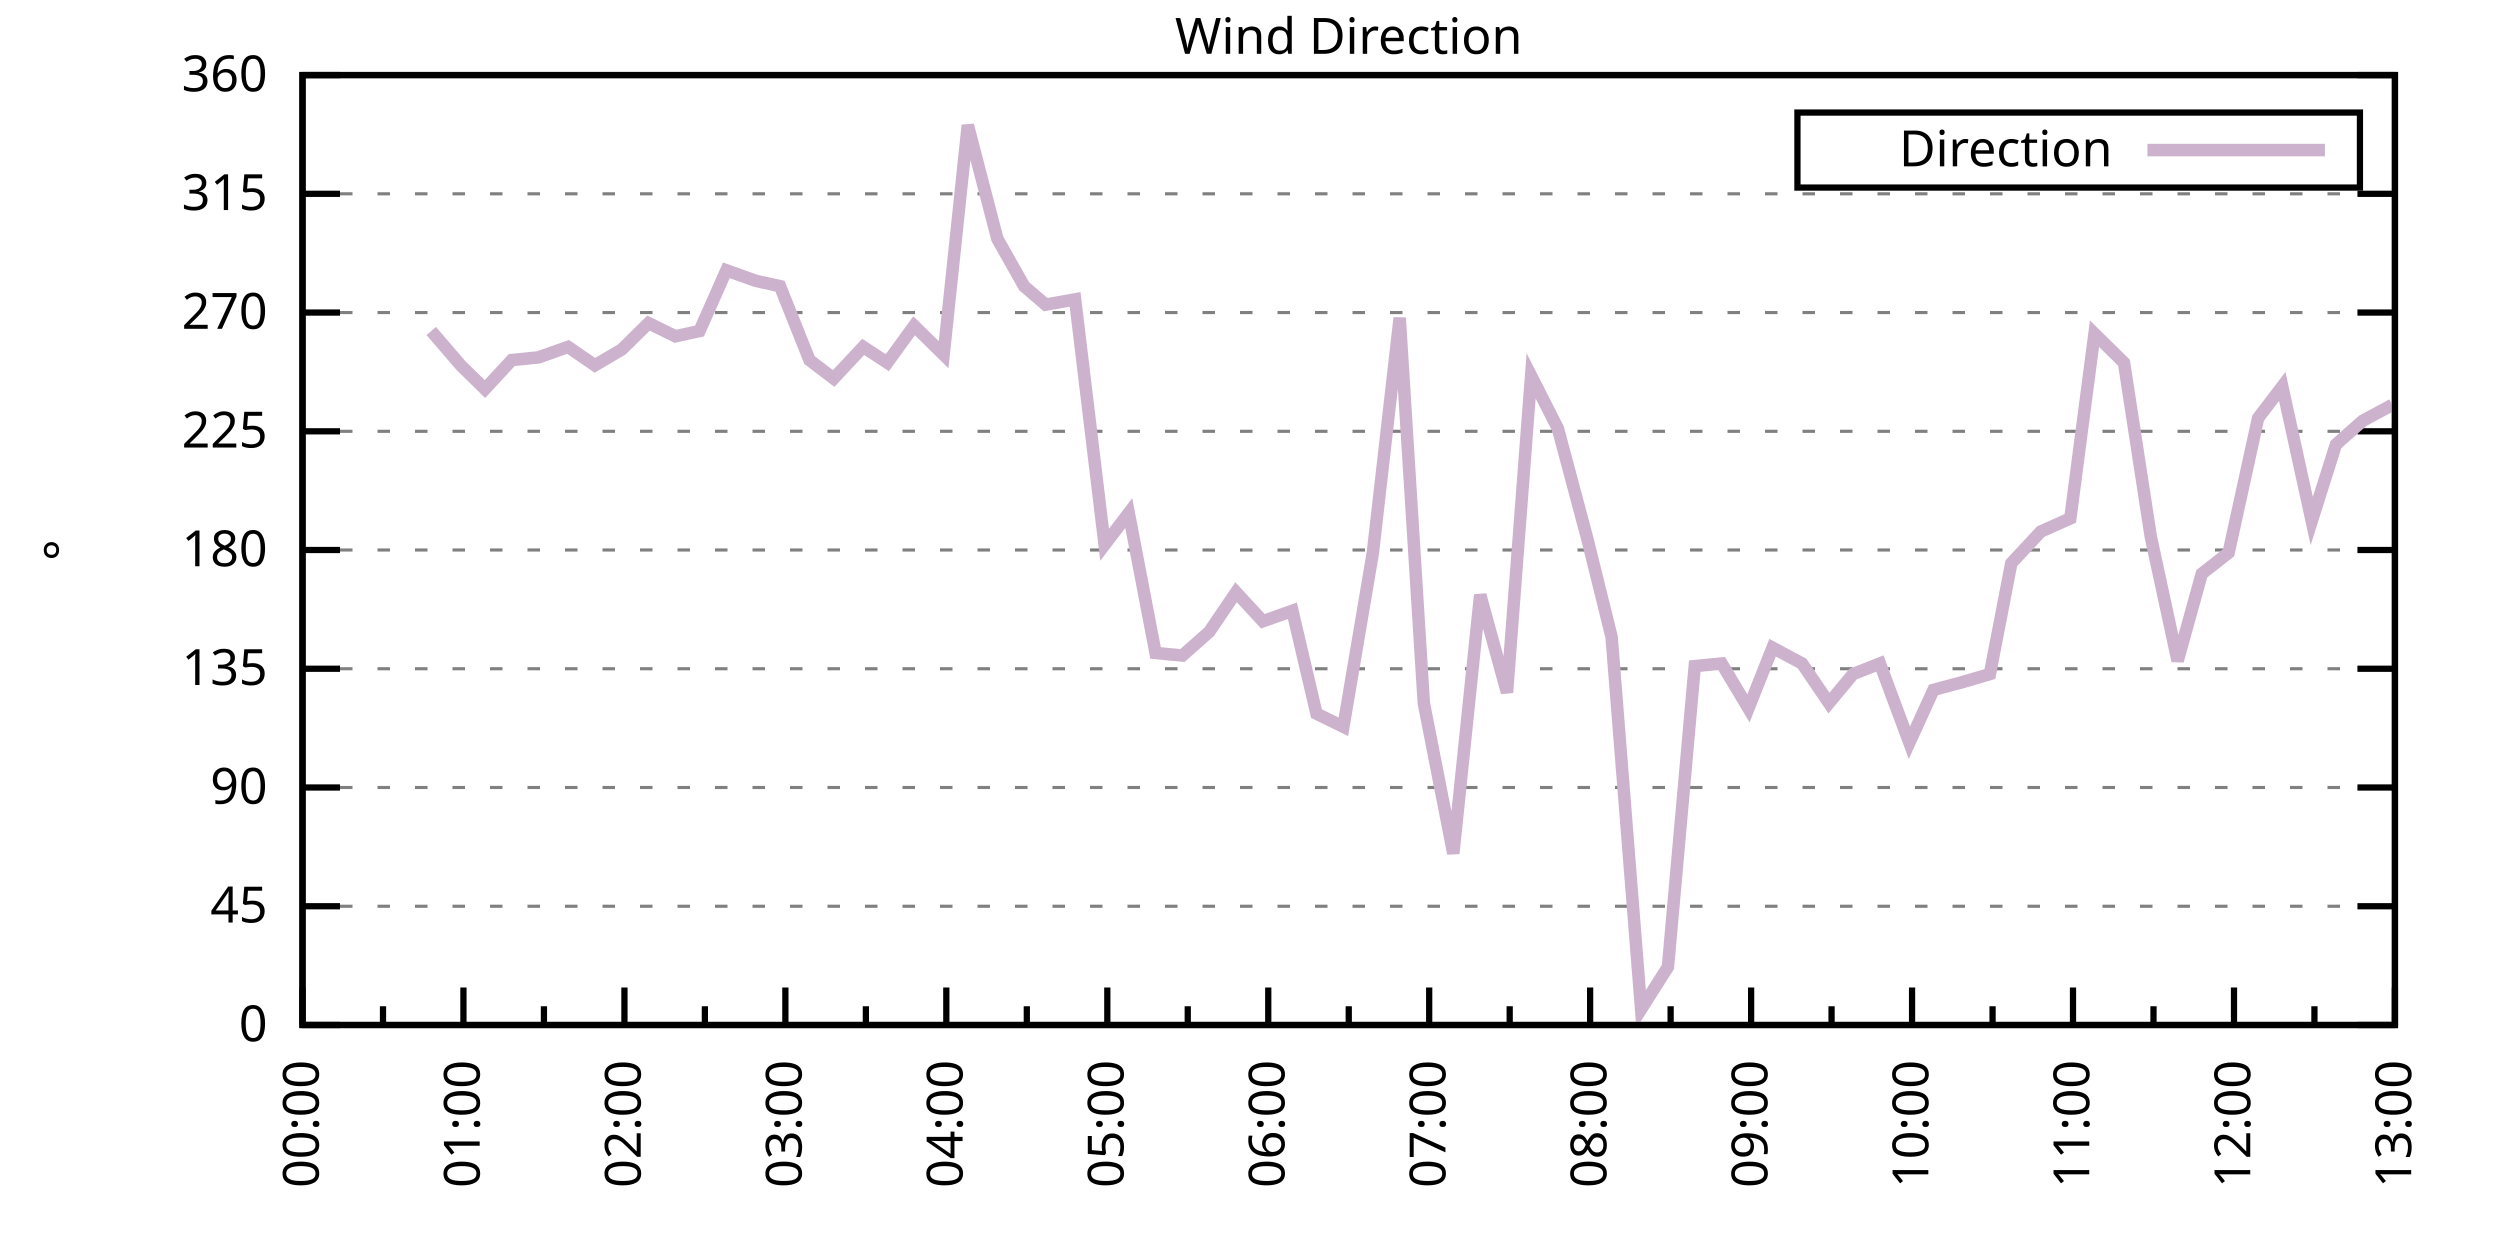
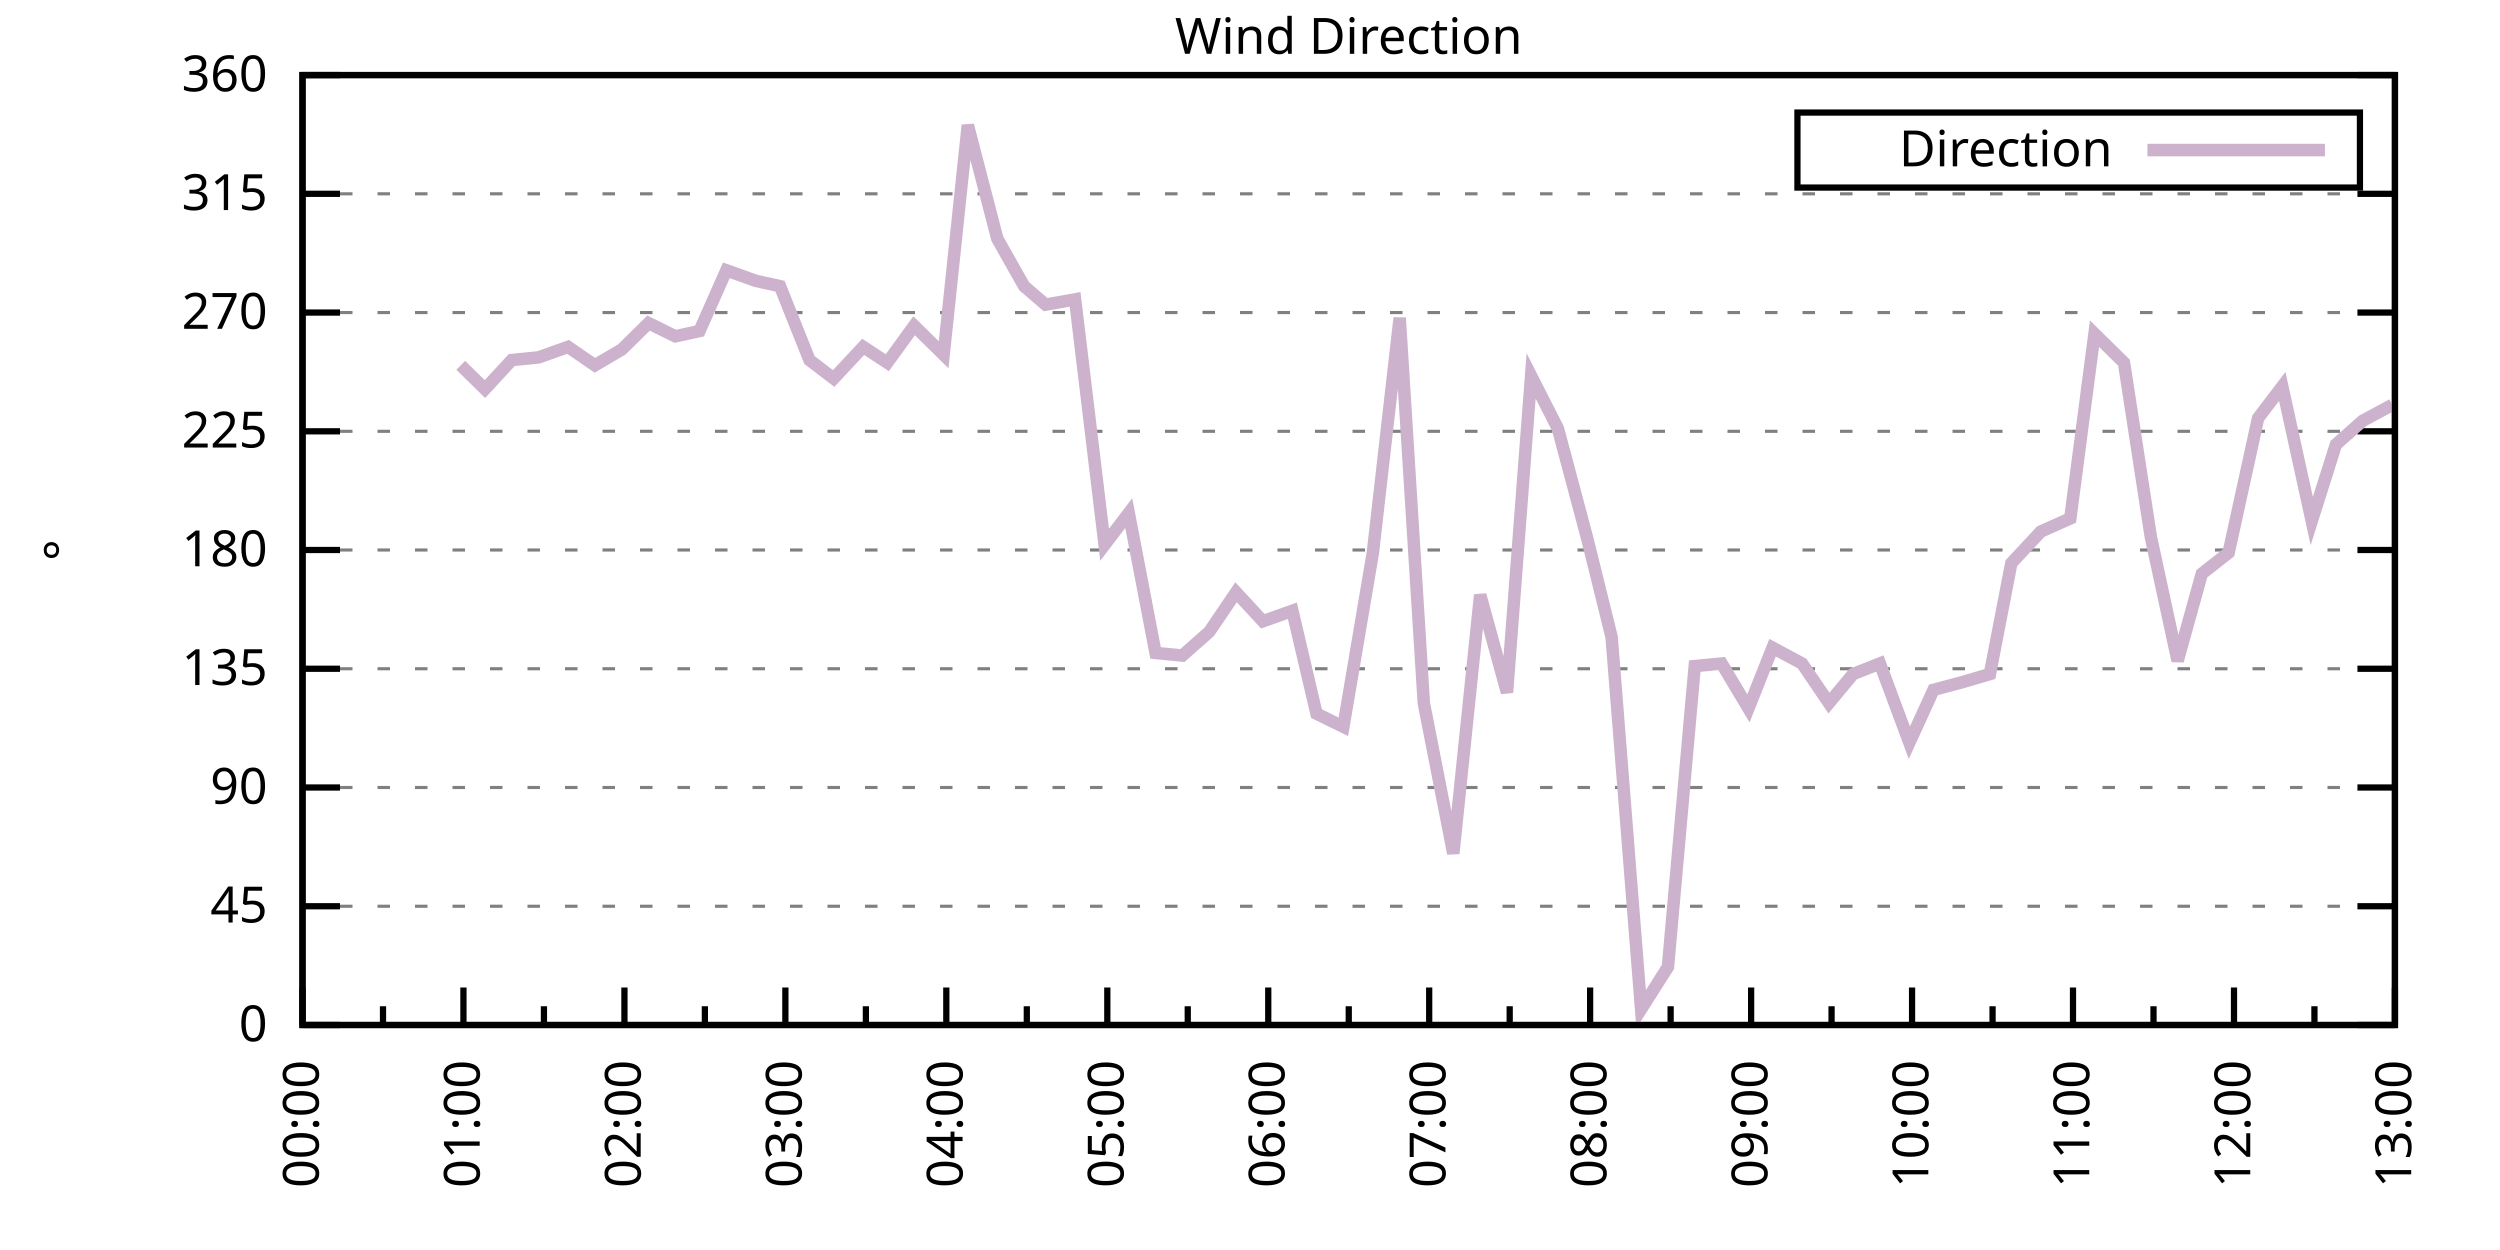
<svg xmlns="http://www.w3.org/2000/svg" xmlns:xlink="http://www.w3.org/1999/xlink" width="400" height="200" viewBox="0 0 400 200">
  <g id="gnuplot_canvas">
    <rect x="0" y="0" width="400" height="200" fill="none" />
    <defs>
      <circle id="gpDot" r="0.5" stroke-width="0.5" stroke="currentColor" />
      <path id="gpPt0" stroke-width="0.333" stroke="currentColor" d="M-1,0 h2 M0,-1 v2" />
      <path id="gpPt1" stroke-width="0.333" stroke="currentColor" d="M-1,-1 L1,1 M1,-1 L-1,1" />
      <path id="gpPt2" stroke-width="0.333" stroke="currentColor" d="M-1,0 L1,0 M0,-1 L0,1 M-1,-1 L1,1 M-1,1 L1,-1" />
      <rect id="gpPt3" stroke-width="0.333" stroke="currentColor" x="-1" y="-1" width="2" height="2" />
      <rect id="gpPt4" stroke-width="0.333" stroke="currentColor" fill="currentColor" x="-1" y="-1" width="2" height="2" />
      <circle id="gpPt5" stroke-width="0.333" stroke="currentColor" cx="0" cy="0" r="1" />
      <use xlink:href="#gpPt5" id="gpPt6" fill="currentColor" stroke="none" />
      <path id="gpPt7" stroke-width="0.333" stroke="currentColor" d="M0,-1.33 L-1.33,0.67 L1.33,0.67 z" />
      <use xlink:href="#gpPt7" id="gpPt8" fill="currentColor" stroke="none" />
      <use xlink:href="#gpPt7" id="gpPt9" stroke="currentColor" transform="rotate(180)" />
      <use xlink:href="#gpPt9" id="gpPt10" fill="currentColor" stroke="none" />
      <use xlink:href="#gpPt3" id="gpPt11" stroke="currentColor" transform="rotate(45)" />
      <use xlink:href="#gpPt11" id="gpPt12" fill="currentColor" stroke="none" />
      <path id="gpPt13" stroke-width="0.333" stroke="currentColor" d="M0,1.330 L1.265,0.411 L0.782,-1.067 L-0.782,-1.076 L-1.265,0.411 z" />
      <use xlink:href="#gpPt13" id="gpPt14" fill="currentColor" stroke="none" />
      <filter id="textbox" filterUnits="objectBoundingBox" x="0" y="0" height="1" width="1">
        <feFlood flood-color="white" flood-opacity="1" result="bgnd" />
        <feComposite in="SourceGraphic" in2="bgnd" operator="atop" />
      </filter>
      <filter id="greybox" filterUnits="objectBoundingBox" x="0" y="0" height="1" width="1">
        <feFlood flood-color="lightgrey" flood-opacity="1" result="grey" />
        <feComposite in="SourceGraphic" in2="grey" operator="atop" />
      </filter>
    </defs>
    <g fill="none" color="white" stroke="currentColor" stroke-width="1.00" stroke-linecap="butt" stroke-linejoin="miter">
</g>
    <g fill="none" color="black" stroke="currentColor" stroke-width="1.00" stroke-linecap="butt" stroke-linejoin="miter">
      <g stroke="none" shape-rendering="crispEdges">
        <polygon fill="rgb(255, 255, 255)" points="48.40,164.00 383.18,164.00 383.18,12.02 48.40,12.02 " />
      </g>
    </g>
    <g fill="none" color="black" stroke="currentColor" stroke-width="1.00" stroke-linecap="butt" stroke-linejoin="miter">
</g>
    <g fill="none" color="black" stroke="black" stroke-width="0.50" stroke-linecap="butt" stroke-linejoin="miter">
</g>
    <g fill="none" color="gray" stroke="currentColor" stroke-width="0.50" stroke-linecap="butt" stroke-linejoin="miter">
      <path stroke="gray" stroke-dasharray="2,4" class="gridline" d="M48.40,164.00 L383.19,164.00  " />
    </g>
    <g fill="none" color="gray" stroke="gray" stroke-width="1.00" stroke-linecap="butt" stroke-linejoin="miter">
</g>
    <g fill="none" color="black" stroke="currentColor" stroke-width="1.00" stroke-linecap="butt" stroke-linejoin="miter">
      <path stroke="black" d="M48.40,164.00 L54.40,164.00 M383.19,164.00 L377.19,164.00  " />
      <g transform="translate(42.80,166.60)" stroke="none" fill="black" font-family="Sans" font-size="8.00" text-anchor="end">
        <text>
          <tspan font-family="Sans"> 0</tspan>
        </text>
      </g>
    </g>
    <g fill="none" color="black" stroke="currentColor" stroke-width="1.00" stroke-linecap="butt" stroke-linejoin="miter">
</g>
    <g fill="none" color="black" stroke="black" stroke-width="0.50" stroke-linecap="butt" stroke-linejoin="miter">
</g>
    <g fill="none" color="gray" stroke="currentColor" stroke-width="0.50" stroke-linecap="butt" stroke-linejoin="miter">
      <path stroke="gray" stroke-dasharray="2,4" class="gridline" d="M48.40,145.00 L383.19,145.00  " />
    </g>
    <g fill="none" color="gray" stroke="gray" stroke-width="1.00" stroke-linecap="butt" stroke-linejoin="miter">
</g>
    <g fill="none" color="black" stroke="currentColor" stroke-width="1.00" stroke-linecap="butt" stroke-linejoin="miter">
      <path stroke="black" d="M48.40,145.00 L54.40,145.00 M383.19,145.00 L377.19,145.00  " />
      <g transform="translate(42.80,147.60)" stroke="none" fill="black" font-family="Sans" font-size="8.00" text-anchor="end">
        <text>
          <tspan font-family="Sans"> 45</tspan>
        </text>
      </g>
    </g>
    <g fill="none" color="black" stroke="currentColor" stroke-width="1.00" stroke-linecap="butt" stroke-linejoin="miter">
</g>
    <g fill="none" color="black" stroke="black" stroke-width="0.50" stroke-linecap="butt" stroke-linejoin="miter">
</g>
    <g fill="none" color="gray" stroke="currentColor" stroke-width="0.50" stroke-linecap="butt" stroke-linejoin="miter">
      <path stroke="gray" stroke-dasharray="2,4" class="gridline" d="M48.40,126.00 L383.19,126.00  " />
    </g>
    <g fill="none" color="gray" stroke="gray" stroke-width="1.00" stroke-linecap="butt" stroke-linejoin="miter">
</g>
    <g fill="none" color="black" stroke="currentColor" stroke-width="1.00" stroke-linecap="butt" stroke-linejoin="miter">
      <path stroke="black" d="M48.40,126.00 L54.40,126.00 M383.19,126.00 L377.19,126.00  " />
      <g transform="translate(42.80,128.60)" stroke="none" fill="black" font-family="Sans" font-size="8.00" text-anchor="end">
        <text>
          <tspan font-family="Sans"> 90</tspan>
        </text>
      </g>
    </g>
    <g fill="none" color="black" stroke="currentColor" stroke-width="1.00" stroke-linecap="butt" stroke-linejoin="miter">
</g>
    <g fill="none" color="black" stroke="black" stroke-width="0.50" stroke-linecap="butt" stroke-linejoin="miter">
</g>
    <g fill="none" color="gray" stroke="currentColor" stroke-width="0.50" stroke-linecap="butt" stroke-linejoin="miter">
      <path stroke="gray" stroke-dasharray="2,4" class="gridline" d="M48.40,107.00 L383.19,107.00  " />
    </g>
    <g fill="none" color="gray" stroke="gray" stroke-width="1.00" stroke-linecap="butt" stroke-linejoin="miter">
</g>
    <g fill="none" color="black" stroke="currentColor" stroke-width="1.00" stroke-linecap="butt" stroke-linejoin="miter">
      <path stroke="black" d="M48.40,107.00 L54.40,107.00 M383.19,107.00 L377.19,107.00  " />
      <g transform="translate(42.80,109.60)" stroke="none" fill="black" font-family="Sans" font-size="8.00" text-anchor="end">
        <text>
          <tspan font-family="Sans"> 135</tspan>
        </text>
      </g>
    </g>
    <g fill="none" color="black" stroke="currentColor" stroke-width="1.00" stroke-linecap="butt" stroke-linejoin="miter">
</g>
    <g fill="none" color="black" stroke="black" stroke-width="0.50" stroke-linecap="butt" stroke-linejoin="miter">
</g>
    <g fill="none" color="gray" stroke="currentColor" stroke-width="0.50" stroke-linecap="butt" stroke-linejoin="miter">
      <path stroke="gray" stroke-dasharray="2,4" class="gridline" d="M48.40,88.00 L383.19,88.00  " />
    </g>
    <g fill="none" color="gray" stroke="gray" stroke-width="1.00" stroke-linecap="butt" stroke-linejoin="miter">
</g>
    <g fill="none" color="black" stroke="currentColor" stroke-width="1.00" stroke-linecap="butt" stroke-linejoin="miter">
      <path stroke="black" d="M48.40,88.00 L54.40,88.00 M383.19,88.00 L377.19,88.00  " />
      <g transform="translate(42.80,90.60)" stroke="none" fill="black" font-family="Sans" font-size="8.00" text-anchor="end">
        <text>
          <tspan font-family="Sans"> 180</tspan>
        </text>
      </g>
    </g>
    <g fill="none" color="black" stroke="currentColor" stroke-width="1.00" stroke-linecap="butt" stroke-linejoin="miter">
</g>
    <g fill="none" color="black" stroke="black" stroke-width="0.50" stroke-linecap="butt" stroke-linejoin="miter">
</g>
    <g fill="none" color="gray" stroke="currentColor" stroke-width="0.50" stroke-linecap="butt" stroke-linejoin="miter">
      <path stroke="gray" stroke-dasharray="2,4" class="gridline" d="M48.40,69.01 L383.19,69.01  " />
    </g>
    <g fill="none" color="gray" stroke="gray" stroke-width="1.00" stroke-linecap="butt" stroke-linejoin="miter">
</g>
    <g fill="none" color="black" stroke="currentColor" stroke-width="1.00" stroke-linecap="butt" stroke-linejoin="miter">
      <path stroke="black" d="M48.40,69.01 L54.40,69.01 M383.19,69.01 L377.19,69.01  " />
      <g transform="translate(42.80,71.61)" stroke="none" fill="black" font-family="Sans" font-size="8.00" text-anchor="end">
        <text>
          <tspan font-family="Sans"> 225</tspan>
        </text>
      </g>
    </g>
    <g fill="none" color="black" stroke="currentColor" stroke-width="1.00" stroke-linecap="butt" stroke-linejoin="miter">
</g>
    <g fill="none" color="black" stroke="black" stroke-width="0.50" stroke-linecap="butt" stroke-linejoin="miter">
</g>
    <g fill="none" color="gray" stroke="currentColor" stroke-width="0.50" stroke-linecap="butt" stroke-linejoin="miter">
      <path stroke="gray" stroke-dasharray="2,4" class="gridline" d="M48.40,50.01 L383.19,50.01  " />
    </g>
    <g fill="none" color="gray" stroke="gray" stroke-width="1.00" stroke-linecap="butt" stroke-linejoin="miter">
</g>
    <g fill="none" color="black" stroke="currentColor" stroke-width="1.00" stroke-linecap="butt" stroke-linejoin="miter">
      <path stroke="black" d="M48.40,50.01 L54.40,50.01 M383.19,50.01 L377.19,50.01  " />
      <g transform="translate(42.80,52.61)" stroke="none" fill="black" font-family="Sans" font-size="8.00" text-anchor="end">
        <text>
          <tspan font-family="Sans"> 270</tspan>
        </text>
      </g>
    </g>
    <g fill="none" color="black" stroke="currentColor" stroke-width="1.00" stroke-linecap="butt" stroke-linejoin="miter">
</g>
    <g fill="none" color="black" stroke="black" stroke-width="0.50" stroke-linecap="butt" stroke-linejoin="miter">
</g>
    <g fill="none" color="gray" stroke="currentColor" stroke-width="0.50" stroke-linecap="butt" stroke-linejoin="miter">
      <path stroke="gray" stroke-dasharray="2,4" class="gridline" d="M48.40,31.01 L383.19,31.01  " />
    </g>
    <g fill="none" color="gray" stroke="gray" stroke-width="1.00" stroke-linecap="butt" stroke-linejoin="miter">
</g>
    <g fill="none" color="black" stroke="currentColor" stroke-width="1.00" stroke-linecap="butt" stroke-linejoin="miter">
      <path stroke="black" d="M48.40,31.01 L54.40,31.01 M383.19,31.01 L377.19,31.01  " />
      <g transform="translate(42.80,33.61)" stroke="none" fill="black" font-family="Sans" font-size="8.00" text-anchor="end">
        <text>
          <tspan font-family="Sans"> 315</tspan>
        </text>
      </g>
    </g>
    <g fill="none" color="black" stroke="currentColor" stroke-width="1.00" stroke-linecap="butt" stroke-linejoin="miter">
</g>
    <g fill="none" color="black" stroke="black" stroke-width="0.50" stroke-linecap="butt" stroke-linejoin="miter">
</g>
    <g fill="none" color="gray" stroke="currentColor" stroke-width="0.50" stroke-linecap="butt" stroke-linejoin="miter">
      <path stroke="gray" stroke-dasharray="2,4" class="gridline" d="M48.40,12.01 L383.19,12.01  " />
    </g>
    <g fill="none" color="gray" stroke="gray" stroke-width="1.00" stroke-linecap="butt" stroke-linejoin="miter">
</g>
    <g fill="none" color="black" stroke="currentColor" stroke-width="1.00" stroke-linecap="butt" stroke-linejoin="miter">
      <path stroke="black" d="M48.40,12.01 L54.40,12.01 M383.19,12.01 L377.19,12.01  " />
      <g transform="translate(42.80,14.61)" stroke="none" fill="black" font-family="Sans" font-size="8.00" text-anchor="end">
        <text>
          <tspan font-family="Sans"> 360</tspan>
        </text>
      </g>
    </g>
    <g fill="none" color="black" stroke="currentColor" stroke-width="1.00" stroke-linecap="butt" stroke-linejoin="miter">
      <path stroke="black" d="M48.40,164.00 L48.40,158.00  " />
      <g transform="translate(51.00,169.60) rotate(270)" stroke="none" fill="black" font-family="Sans" font-size="8.00" text-anchor="end">
        <text>
          <tspan font-family="Sans">00:00</tspan>
        </text>
      </g>
    </g>
    <g fill="none" color="black" stroke="currentColor" stroke-width="1.00" stroke-linecap="butt" stroke-linejoin="miter">
      <path stroke="black" d="M61.28,164.00 L61.28,161.00 M74.15,164.00 L74.15,158.00  " />
      <g transform="translate(76.75,169.60) rotate(270)" stroke="none" fill="black" font-family="Sans" font-size="8.00" text-anchor="end">
        <text>
          <tspan font-family="Sans">01:00</tspan>
        </text>
      </g>
    </g>
    <g fill="none" color="black" stroke="currentColor" stroke-width="1.00" stroke-linecap="butt" stroke-linejoin="miter">
      <path stroke="black" d="M87.03,164.00 L87.03,161.00 M99.91,164.00 L99.91,158.00  " />
      <g transform="translate(102.51,169.60) rotate(270)" stroke="none" fill="black" font-family="Sans" font-size="8.00" text-anchor="end">
        <text>
          <tspan font-family="Sans">02:00</tspan>
        </text>
      </g>
    </g>
    <g fill="none" color="black" stroke="currentColor" stroke-width="1.00" stroke-linecap="butt" stroke-linejoin="miter">
      <path stroke="black" d="M112.78,164.00 L112.78,161.00 M125.66,164.00 L125.66,158.00  " />
      <g transform="translate(128.26,169.60) rotate(270)" stroke="none" fill="black" font-family="Sans" font-size="8.00" text-anchor="end">
        <text>
          <tspan font-family="Sans">03:00</tspan>
        </text>
      </g>
    </g>
    <g fill="none" color="black" stroke="currentColor" stroke-width="1.00" stroke-linecap="butt" stroke-linejoin="miter">
      <path stroke="black" d="M138.54,164.00 L138.54,161.00 M151.41,164.00 L151.41,158.00  " />
      <g transform="translate(154.01,169.60) rotate(270)" stroke="none" fill="black" font-family="Sans" font-size="8.00" text-anchor="end">
        <text>
          <tspan font-family="Sans">04:00</tspan>
        </text>
      </g>
    </g>
    <g fill="none" color="black" stroke="currentColor" stroke-width="1.00" stroke-linecap="butt" stroke-linejoin="miter">
      <path stroke="black" d="M164.29,164.00 L164.29,161.00 M177.17,164.00 L177.17,158.00  " />
      <g transform="translate(179.77,169.60) rotate(270)" stroke="none" fill="black" font-family="Sans" font-size="8.00" text-anchor="end">
        <text>
          <tspan font-family="Sans">05:00</tspan>
        </text>
      </g>
    </g>
    <g fill="none" color="black" stroke="currentColor" stroke-width="1.00" stroke-linecap="butt" stroke-linejoin="miter">
      <path stroke="black" d="M190.04,164.00 L190.04,161.00 M202.92,164.00 L202.92,158.00  " />
      <g transform="translate(205.52,169.60) rotate(270)" stroke="none" fill="black" font-family="Sans" font-size="8.00" text-anchor="end">
        <text>
          <tspan font-family="Sans">06:00</tspan>
        </text>
      </g>
    </g>
    <g fill="none" color="black" stroke="currentColor" stroke-width="1.00" stroke-linecap="butt" stroke-linejoin="miter">
      <path stroke="black" d="M215.80,164.00 L215.80,161.00 M228.67,164.00 L228.67,158.00  " />
      <g transform="translate(231.27,169.60) rotate(270)" stroke="none" fill="black" font-family="Sans" font-size="8.00" text-anchor="end">
        <text>
          <tspan font-family="Sans">07:00</tspan>
        </text>
      </g>
    </g>
    <g fill="none" color="black" stroke="currentColor" stroke-width="1.00" stroke-linecap="butt" stroke-linejoin="miter">
      <path stroke="black" d="M241.55,164.00 L241.55,161.00 M254.42,164.00 L254.42,158.00  " />
      <g transform="translate(257.02,169.60) rotate(270)" stroke="none" fill="black" font-family="Sans" font-size="8.00" text-anchor="end">
        <text>
          <tspan font-family="Sans">08:00</tspan>
        </text>
      </g>
    </g>
    <g fill="none" color="black" stroke="currentColor" stroke-width="1.00" stroke-linecap="butt" stroke-linejoin="miter">
      <path stroke="black" d="M267.30,164.00 L267.30,161.00 M280.18,164.00 L280.18,158.00  " />
      <g transform="translate(282.78,169.60) rotate(270)" stroke="none" fill="black" font-family="Sans" font-size="8.00" text-anchor="end">
        <text>
          <tspan font-family="Sans">09:00</tspan>
        </text>
      </g>
    </g>
    <g fill="none" color="black" stroke="currentColor" stroke-width="1.00" stroke-linecap="butt" stroke-linejoin="miter">
      <path stroke="black" d="M293.05,164.00 L293.05,161.00 M305.93,164.00 L305.93,158.00  " />
      <g transform="translate(308.53,169.60) rotate(270)" stroke="none" fill="black" font-family="Sans" font-size="8.00" text-anchor="end">
        <text>
          <tspan font-family="Sans">10:00</tspan>
        </text>
      </g>
    </g>
    <g fill="none" color="black" stroke="currentColor" stroke-width="1.00" stroke-linecap="butt" stroke-linejoin="miter">
      <path stroke="black" d="M318.81,164.00 L318.81,161.00 M331.68,164.00 L331.68,158.00  " />
      <g transform="translate(334.28,169.60) rotate(270)" stroke="none" fill="black" font-family="Sans" font-size="8.00" text-anchor="end">
        <text>
          <tspan font-family="Sans">11:00</tspan>
        </text>
      </g>
    </g>
    <g fill="none" color="black" stroke="currentColor" stroke-width="1.00" stroke-linecap="butt" stroke-linejoin="miter">
      <path stroke="black" d="M344.56,164.00 L344.56,161.00 M357.44,164.00 L357.44,158.00  " />
      <g transform="translate(360.04,169.60) rotate(270)" stroke="none" fill="black" font-family="Sans" font-size="8.00" text-anchor="end">
        <text>
          <tspan font-family="Sans">12:00</tspan>
        </text>
      </g>
    </g>
    <g fill="none" color="black" stroke="currentColor" stroke-width="1.00" stroke-linecap="butt" stroke-linejoin="miter">
      <path stroke="black" d="M370.31,164.00 L370.31,161.00 M383.19,164.00 L383.19,158.00  " />
      <g transform="translate(385.79,169.60) rotate(270)" stroke="none" fill="black" font-family="Sans" font-size="8.00" text-anchor="end">
        <text>
          <tspan font-family="Sans">13:00</tspan>
        </text>
      </g>
    </g>
    <g fill="none" color="black" stroke="currentColor" stroke-width="1.00" stroke-linecap="butt" stroke-linejoin="miter">
</g>
    <g fill="none" color="black" stroke="currentColor" stroke-width="1.00" stroke-linecap="butt" stroke-linejoin="miter">
      <path stroke="black" d="M48.40,12.01 L48.40,164.00 L383.19,164.00 L383.19,12.01 L48.40,12.01 Z  " />
    </g>
    <g fill="none" color="black" stroke="currentColor" stroke-width="1.00" stroke-linecap="butt" stroke-linejoin="miter">
      <g transform="translate(12.80,88.01) rotate(270)" stroke="none" fill="black" font-family="Sans" font-size="8.00" text-anchor="middle">
        <text>
          <tspan font-family="Sans">°</tspan>
        </text>
      </g>
    </g>
    <g fill="none" color="black" stroke="currentColor" stroke-width="1.00" stroke-linecap="butt" stroke-linejoin="miter">
</g>
    <g fill="none" color="black" stroke="currentColor" stroke-width="1.00" stroke-linecap="butt" stroke-linejoin="miter">
      <path stroke="black" d="M287.59,30.01 L287.59,18.01 L377.59,18.01 L377.59,30.01 L287.59,30.01 Z  " />
    </g>
    <g id="Wind_direction_plot_1">
      <g fill="none" color="white" stroke="black" stroke-width="2.00" stroke-linecap="butt" stroke-linejoin="miter">
</g>
      <g fill="none" color="black" stroke="currentColor" stroke-width="2.00" stroke-linecap="butt" stroke-linejoin="miter">
        <g transform="translate(337.99,26.61)" stroke="none" fill="black" font-family="Sans" font-size="8.00" text-anchor="end">
          <text>
            <tspan font-family="Sans">Direction</tspan>
          </text>
        </g>
      </g>
      <g fill="none" color="black" stroke="currentColor" stroke-width="2.00" stroke-linecap="butt" stroke-linejoin="miter">
-         <path stroke="rgb(204, 178, 204)" d="M343.59,24.01 L371.99,24.01 M69.00,52.96 L73.72,58.45 L77.59,62.25 L81.88,57.61 L86.17,57.18 L90.89,55.50   L95.18,58.45 L99.48,55.92 L103.77,51.70 L108.06,53.81 L111.92,52.96 L116.22,43.25 L120.94,44.94 L124.80,45.79   L129.52,57.61 L133.39,60.56 L138.11,55.50 L141.97,58.03 L146.26,52.12 L150.98,56.76 L154.85,20.03 L159.57,38.19   L163.86,45.79 L167.29,48.74 L172.01,47.90 L176.74,87.16 L180.60,82.09 L184.89,104.47 L189.18,104.89 L193.48,101.09   L197.77,94.76 L202.06,99.40 L206.78,97.72 L210.64,114.18 L214.94,116.29 L219.66,88.43 L223.95,50.85 L227.81,112.49   L232.53,136.56 L236.83,95.18 L241.12,110.80 L244.98,60.14 L249.27,68.58 L254.00,86.32 L257.86,101.94 L262.58,161.47   L266.87,154.71 L271.16,106.58 L275.46,106.16 L279.75,113.34 L283.61,103.63 L288.33,106.16 L292.63,112.49 L296.49,107.85   L300.78,106.16 L305.50,118.83 L309.36,110.38 L314.09,109.11 L318.38,107.85 L321.81,90.12 L326.53,85.05 L331.25,82.94   L335.12,53.39 L339.84,58.03 L344.13,85.89 L348.42,105.74 L352.29,91.80 L356.58,88.43 L361.30,66.90 L365.16,61.83   L369.88,83.36 L373.75,71.12 L378.04,67.32 L382.76,64.78  " />
+         <path stroke="rgb(204, 178, 204)" d="M343.59,24.01 L371.99,24.01 M73.72,58.45 L77.59,62.25 L81.88,57.61 L86.17,57.18 L90.89,55.50 L95.18,58.45   L99.48,55.92 L103.77,51.70 L108.06,53.81 L111.92,52.96 L116.22,43.25 L120.94,44.94 L124.80,45.79 L129.52,57.61   L133.39,60.56 L138.11,55.50 L141.97,58.03 L146.26,52.12 L150.98,56.76 L154.85,20.03 L159.57,38.19 L163.86,45.79   L167.29,48.74 L172.01,47.90 L176.74,87.16 L180.60,82.09 L184.89,104.47 L189.18,104.89 L193.48,101.09 L197.77,94.76   L202.06,99.40 L206.78,97.72 L210.64,114.18 L214.94,116.29 L219.66,88.43 L223.95,50.85 L227.81,112.49 L232.53,136.56   L236.83,95.18 L241.12,110.80 L244.98,60.14 L249.27,68.58 L254.00,86.32 L257.86,101.94 L262.58,161.47 L266.87,154.71   L271.16,106.58 L275.46,106.16 L279.75,113.34 L283.61,103.63 L288.33,106.16 L292.63,112.49 L296.49,107.85 L300.78,106.16   L305.50,118.83 L309.36,110.38 L314.09,109.11 L318.38,107.85 L321.81,90.12 L326.53,85.05 L331.25,82.94 L335.12,53.39   L339.84,58.03 L344.13,85.89 L348.42,105.74 L352.29,91.80 L356.58,88.43 L361.30,66.90 L365.16,61.83 L369.88,83.36   L373.75,71.12 L378.04,67.32 L382.76,64.78  " />
      </g>
    </g>
    <g fill="none" color="black" stroke="currentColor" stroke-width="2.00" stroke-linecap="butt" stroke-linejoin="miter">
</g>
    <g fill="none" color="black" stroke="black" stroke-width="1.00" stroke-linecap="butt" stroke-linejoin="miter">
</g>
    <g fill="none" color="black" stroke="currentColor" stroke-width="1.00" stroke-linecap="butt" stroke-linejoin="miter">
      <path stroke="black" d="M48.40,12.01 L48.40,164.00 L383.19,164.00 L383.19,12.01 L48.40,12.01 Z  " />
    </g>
    <g fill="none" color="black" stroke="currentColor" stroke-width="1.00" stroke-linecap="butt" stroke-linejoin="miter">
      <g transform="translate(215.79,8.61)" stroke="none" fill="black" font-family="Sans" font-size="8.00" text-anchor="middle">
        <text>
          <tspan font-family="Sans">Wind Direction</tspan>
        </text>
      </g>
    </g>
    <g fill="none" color="black" stroke="currentColor" stroke-width="1.00" stroke-linecap="butt" stroke-linejoin="miter">
</g>
  </g>
</svg>
